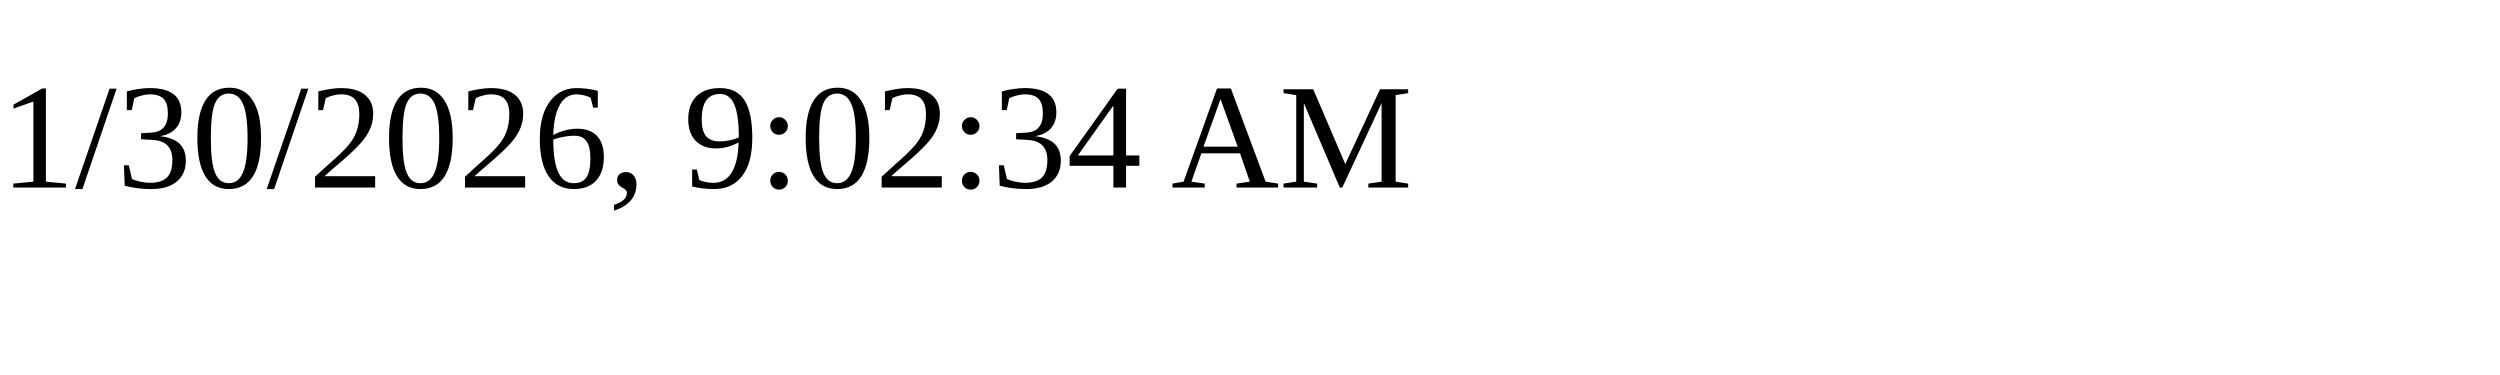
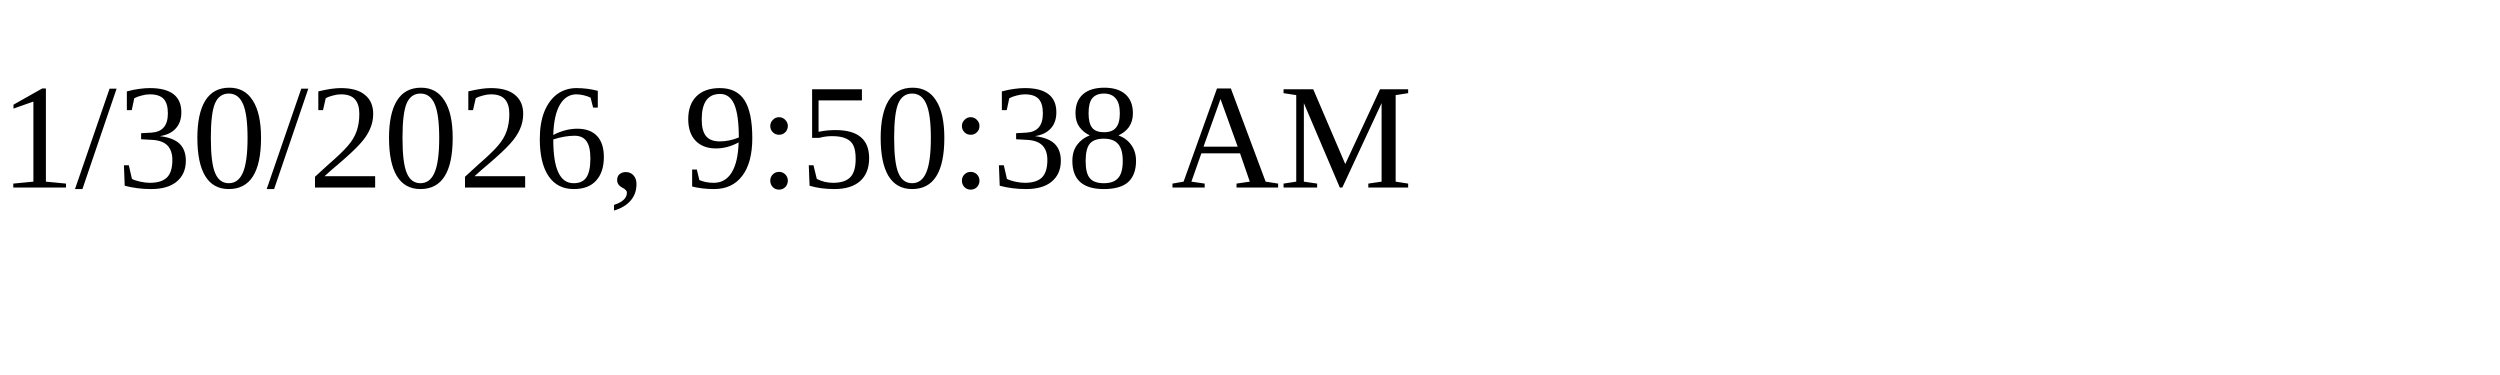
<svg xmlns="http://www.w3.org/2000/svg" height="30" width="200">
-   <text x="0" y="15">1/30/2026, 9:02:34 AM</text>
+   <text x="0" y="15">1/30/2026, 9:50:38 AM</text>
</svg>
